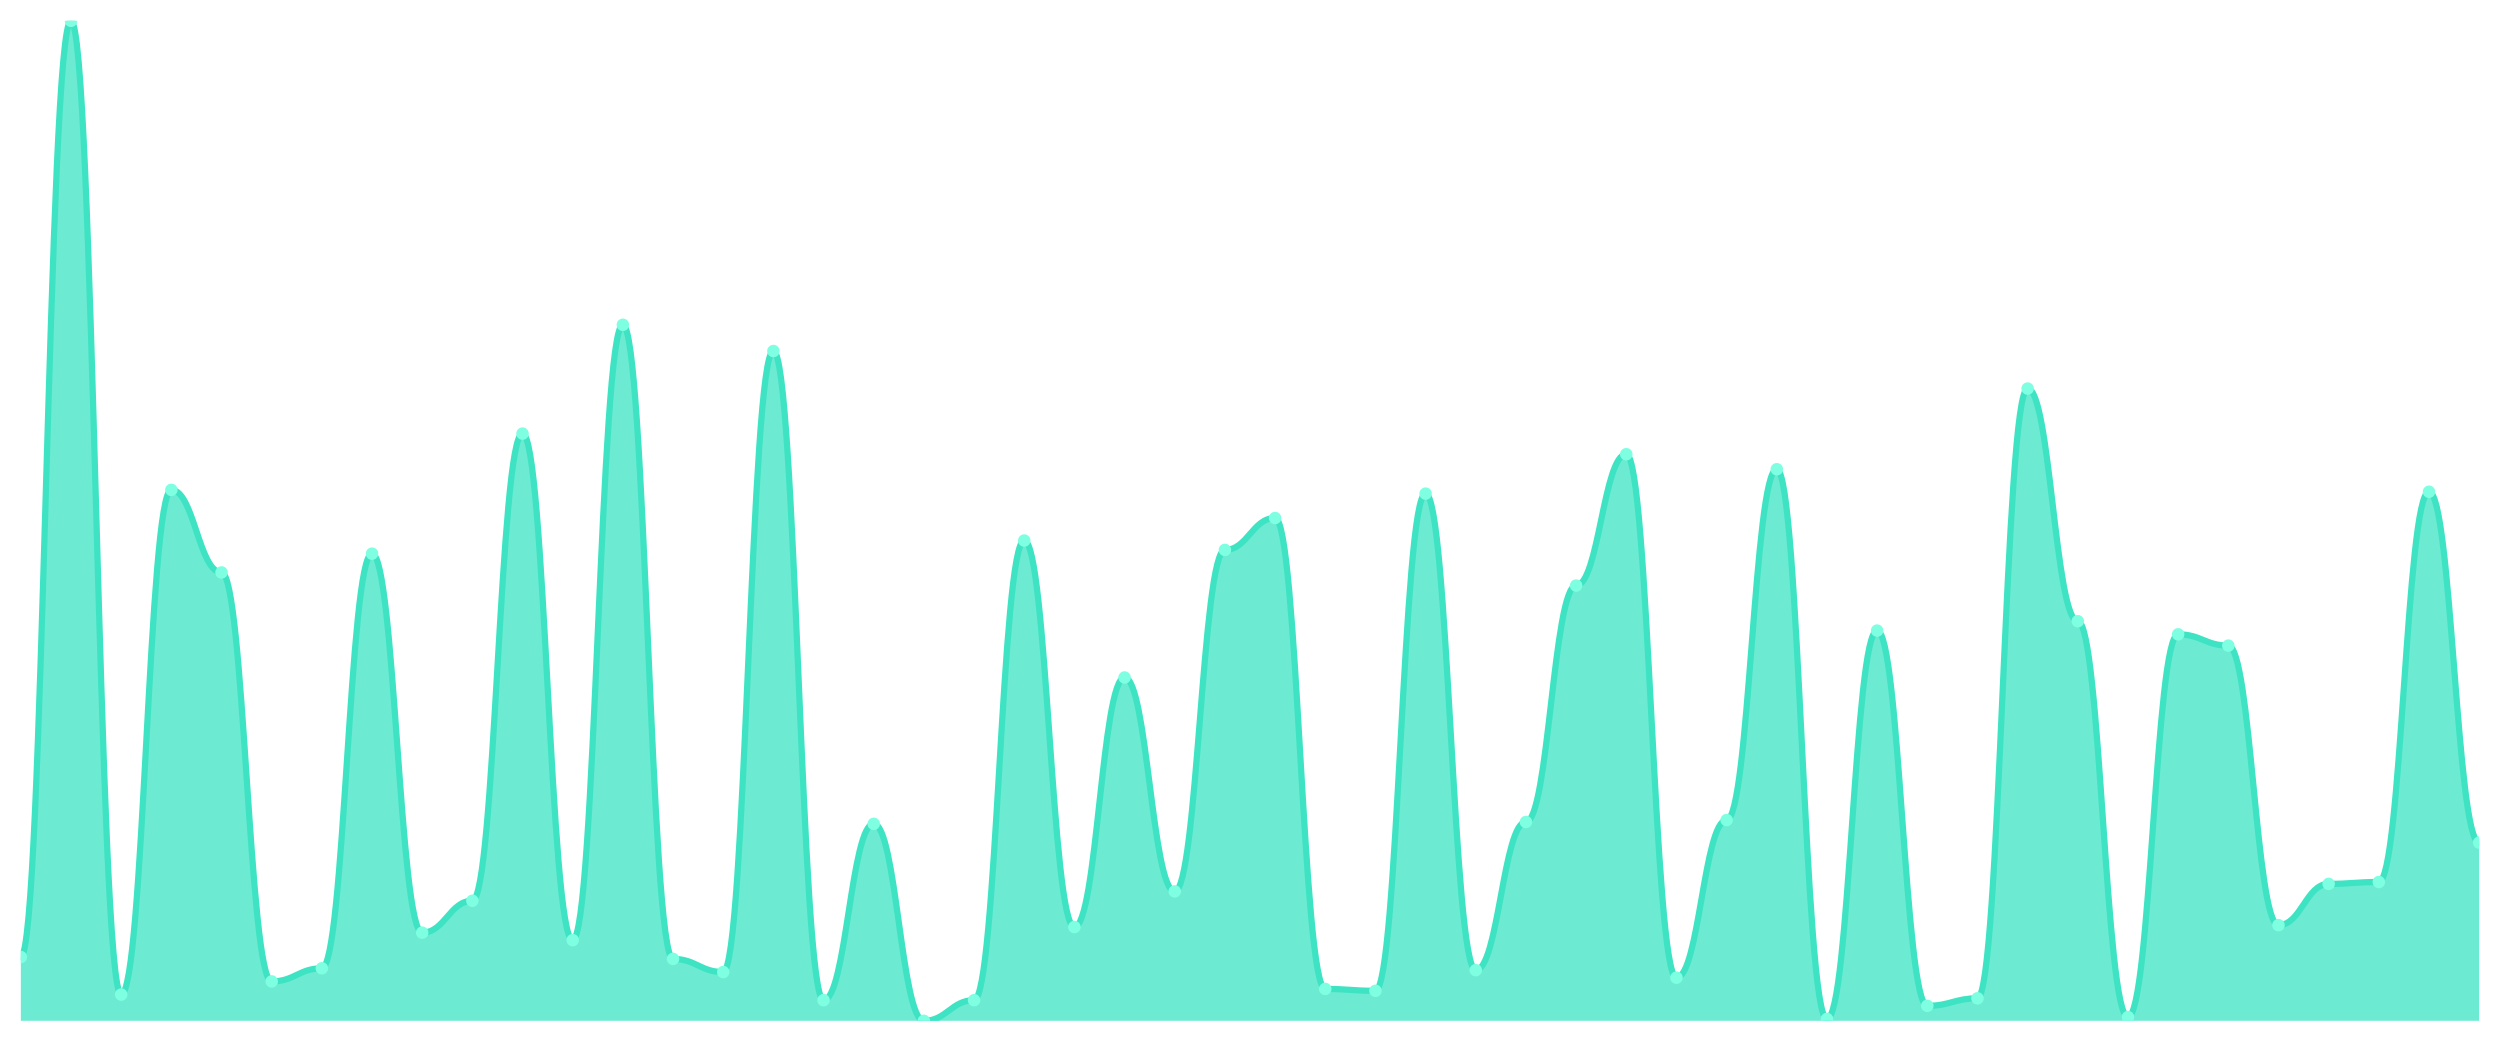
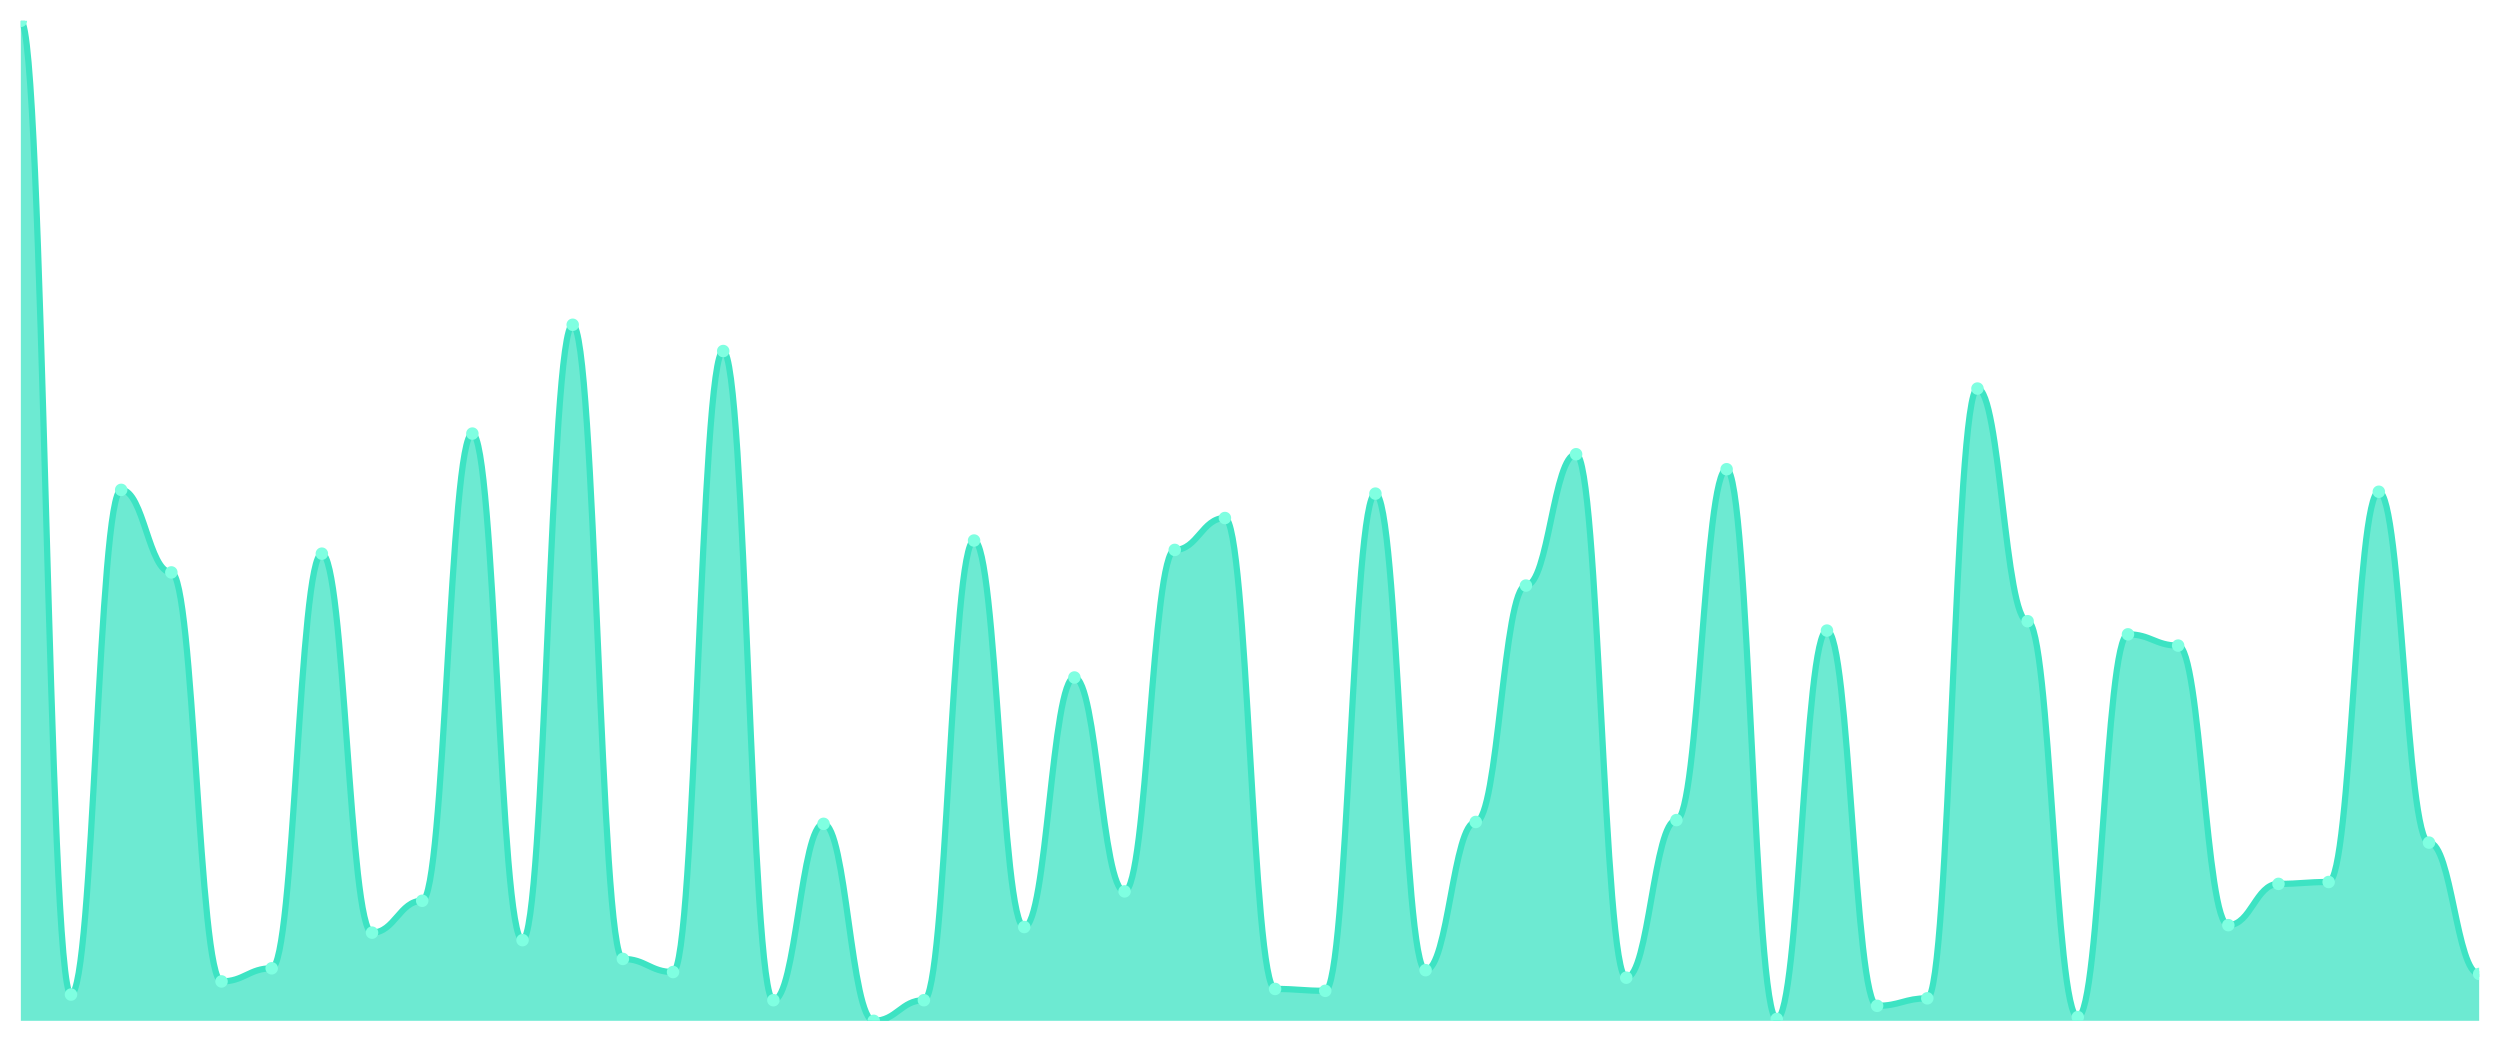
<svg xmlns="http://www.w3.org/2000/svg" viewBox="0 0 1200 500" width="1200" height="500">
  <defs>
    <clipPath id="c">
      <rect x="10" y="10" width="1180" height="480" />
    </clipPath>
  </defs>
  <rect width="1200" height="500" fill="none" />
  <g clip-path="url(#c)">
-     <path d="M 10,490 L 10,459.381 C 20.837,459.381 23.245,10 34.082,10 C 44.918,10 47.327,477.392 58.163,477.392 C 69,477.392 71.408,235.141 82.245,235.141 C 93.082,235.141 95.49,274.765 106.327,274.765 C 117.163,274.765 119.571,471.088 130.408,471.088 C 141.245,471.088 143.653,464.784 154.49,464.784 C 165.327,464.784 167.735,265.76 178.571,265.76 C 189.408,265.76 191.816,447.674 202.653,447.674 C 213.49,447.674 215.898,432.364 226.735,432.364 C 237.571,432.364 239.98,208.124 250.816,208.124 C 261.653,208.124 264.061,451.276 274.898,451.276 C 285.735,451.276 288.143,155.891 298.98,155.891 C 309.816,155.891 312.224,460.281 323.061,460.281 C 333.898,460.281 336.306,466.585 347.143,466.585 C 357.98,466.585 360.388,168.499 371.224,168.499 C 382.061,168.499 384.469,480.094 395.306,480.094 C 406.143,480.094 408.551,395.441 419.388,395.441 C 430.224,395.441 432.633,490 443.469,490 C 454.306,490 456.714,480.094 467.551,480.094 C 478.388,480.094 480.796,259.456 491.633,259.456 C 502.469,259.456 504.878,444.972 515.714,444.972 C 526.551,444.972 528.959,325.197 539.796,325.197 C 550.633,325.197 553.041,427.861 563.878,427.861 C 574.714,427.861 577.122,263.959 587.959,263.959 C 598.796,263.959 601.204,248.649 612.041,248.649 C 622.878,248.649 625.286,474.69 636.122,474.69 C 646.959,474.69 649.367,475.591 660.204,475.591 C 671.041,475.591 673.449,236.942 684.286,236.942 C 695.122,236.942 697.531,465.685 708.367,465.685 C 719.204,465.685 721.612,394.54 732.449,394.54 C 743.286,394.54 745.694,281.069 756.531,281.069 C 767.367,281.069 769.776,218.03 780.612,218.03 C 791.449,218.03 793.857,469.287 804.694,469.287 C 815.531,469.287 817.939,393.64 828.776,393.64 C 839.612,393.64 842.02,225.235 852.857,225.235 C 863.694,225.235 866.102,489.099 876.939,489.099 C 887.776,489.099 890.184,302.683 901.02,302.683 C 911.857,302.683 914.265,482.795 925.102,482.795 C 935.939,482.795 938.347,479.193 949.184,479.193 C 960.02,479.193 962.429,186.51 973.265,186.51 C 984.102,186.51 986.51,298.18 997.347,298.18 C 1008.184,298.18 1010.592,488.199 1021.429,488.199 C 1032.265,488.199 1034.673,304.484 1045.51,304.484 C 1056.347,304.484 1058.755,309.887 1069.592,309.887 C 1080.429,309.887 1082.837,444.071 1093.673,444.071 C 1104.51,444.071 1106.918,424.259 1117.755,424.259 C 1128.592,424.259 1131,423.358 1141.837,423.358 C 1152.673,423.358 1155.082,236.041 1165.918,236.041 C 1176.755,236.041 1179.163,404.447 1190,404.447 L 1190,490 Z" fill="rgba(61,227,195,0.75)" />
-     <path d="M 10,459.381 C 20.837,459.381 23.245,10 34.082,10 C 44.918,10 47.327,477.392 58.163,477.392 C 69,477.392 71.408,235.141 82.245,235.141 C 93.082,235.141 95.49,274.765 106.327,274.765 C 117.163,274.765 119.571,471.088 130.408,471.088 C 141.245,471.088 143.653,464.784 154.49,464.784 C 165.327,464.784 167.735,265.76 178.571,265.76 C 189.408,265.76 191.816,447.674 202.653,447.674 C 213.49,447.674 215.898,432.364 226.735,432.364 C 237.571,432.364 239.98,208.124 250.816,208.124 C 261.653,208.124 264.061,451.276 274.898,451.276 C 285.735,451.276 288.143,155.891 298.98,155.891 C 309.816,155.891 312.224,460.281 323.061,460.281 C 333.898,460.281 336.306,466.585 347.143,466.585 C 357.98,466.585 360.388,168.499 371.224,168.499 C 382.061,168.499 384.469,480.094 395.306,480.094 C 406.143,480.094 408.551,395.441 419.388,395.441 C 430.224,395.441 432.633,490 443.469,490 C 454.306,490 456.714,480.094 467.551,480.094 C 478.388,480.094 480.796,259.456 491.633,259.456 C 502.469,259.456 504.878,444.972 515.714,444.972 C 526.551,444.972 528.959,325.197 539.796,325.197 C 550.633,325.197 553.041,427.861 563.878,427.861 C 574.714,427.861 577.122,263.959 587.959,263.959 C 598.796,263.959 601.204,248.649 612.041,248.649 C 622.878,248.649 625.286,474.69 636.122,474.69 C 646.959,474.69 649.367,475.591 660.204,475.591 C 671.041,475.591 673.449,236.942 684.286,236.942 C 695.122,236.942 697.531,465.685 708.367,465.685 C 719.204,465.685 721.612,394.54 732.449,394.54 C 743.286,394.54 745.694,281.069 756.531,281.069 C 767.367,281.069 769.776,218.03 780.612,218.03 C 791.449,218.03 793.857,469.287 804.694,469.287 C 815.531,469.287 817.939,393.64 828.776,393.64 C 839.612,393.64 842.02,225.235 852.857,225.235 C 863.694,225.235 866.102,489.099 876.939,489.099 C 887.776,489.099 890.184,302.683 901.02,302.683 C 911.857,302.683 914.265,482.795 925.102,482.795 C 935.939,482.795 938.347,479.193 949.184,479.193 C 960.02,479.193 962.429,186.51 973.265,186.51 C 984.102,186.51 986.51,298.18 997.347,298.18 C 1008.184,298.18 1010.592,488.199 1021.429,488.199 C 1032.265,488.199 1034.673,304.484 1045.51,304.484 C 1056.347,304.484 1058.755,309.887 1069.592,309.887 C 1080.429,309.887 1082.837,444.071 1093.673,444.071 C 1104.51,444.071 1106.918,424.259 1117.755,424.259 C 1128.592,424.259 1131,423.358 1141.837,423.358 C 1152.673,423.358 1155.082,236.041 1165.918,236.041 C 1176.755,236.041 1179.163,404.447 1190,404.447" fill="none" stroke="#3de3c3" stroke-width="3" stroke-linecap="round" stroke-linejoin="round" />
-     <circle cx="10" cy="459.381" r="3" fill="#7fffe1" />
-     <circle cx="34.082" cy="10" r="3" fill="#7fffe1" />
-     <circle cx="58.163" cy="477.392" r="3" fill="#7fffe1" />
-     <circle cx="82.245" cy="235.141" r="3" fill="#7fffe1" />
-     <circle cx="106.327" cy="274.765" r="3" fill="#7fffe1" />
-     <circle cx="130.408" cy="471.088" r="3" fill="#7fffe1" />
-     <circle cx="154.49" cy="464.784" r="3" fill="#7fffe1" />
-     <circle cx="178.571" cy="265.76" r="3" fill="#7fffe1" />
-     <circle cx="202.653" cy="447.674" r="3" fill="#7fffe1" />
-     <circle cx="226.735" cy="432.364" r="3" fill="#7fffe1" />
-     <circle cx="250.816" cy="208.124" r="3" fill="#7fffe1" />
-     <circle cx="274.898" cy="451.276" r="3" fill="#7fffe1" />
-     <circle cx="298.98" cy="155.891" r="3" fill="#7fffe1" />
-     <circle cx="323.061" cy="460.281" r="3" fill="#7fffe1" />
-     <circle cx="347.143" cy="466.585" r="3" fill="#7fffe1" />
-     <circle cx="371.224" cy="168.499" r="3" fill="#7fffe1" />
-     <circle cx="395.306" cy="480.094" r="3" fill="#7fffe1" />
-     <circle cx="419.388" cy="395.441" r="3" fill="#7fffe1" />
-     <circle cx="443.469" cy="490" r="3" fill="#7fffe1" />
-     <circle cx="467.551" cy="480.094" r="3" fill="#7fffe1" />
-     <circle cx="491.633" cy="259.456" r="3" fill="#7fffe1" />
-     <circle cx="515.714" cy="444.972" r="3" fill="#7fffe1" />
-     <circle cx="539.796" cy="325.197" r="3" fill="#7fffe1" />
-     <circle cx="563.878" cy="427.861" r="3" fill="#7fffe1" />
-     <circle cx="587.959" cy="263.959" r="3" fill="#7fffe1" />
-     <circle cx="612.041" cy="248.649" r="3" fill="#7fffe1" />
-     <circle cx="636.122" cy="474.69" r="3" fill="#7fffe1" />
-     <circle cx="660.204" cy="475.591" r="3" fill="#7fffe1" />
-     <circle cx="684.286" cy="236.942" r="3" fill="#7fffe1" />
-     <circle cx="708.367" cy="465.685" r="3" fill="#7fffe1" />
-     <circle cx="732.449" cy="394.54" r="3" fill="#7fffe1" />
-     <circle cx="756.531" cy="281.069" r="3" fill="#7fffe1" />
-     <circle cx="780.612" cy="218.03" r="3" fill="#7fffe1" />
-     <circle cx="804.694" cy="469.287" r="3" fill="#7fffe1" />
-     <circle cx="828.776" cy="393.64" r="3" fill="#7fffe1" />
-     <circle cx="852.857" cy="225.235" r="3" fill="#7fffe1" />
-     <circle cx="876.939" cy="489.099" r="3" fill="#7fffe1" />
-     <circle cx="901.02" cy="302.683" r="3" fill="#7fffe1" />
-     <circle cx="925.102" cy="482.795" r="3" fill="#7fffe1" />
-     <circle cx="949.184" cy="479.193" r="3" fill="#7fffe1" />
-     <circle cx="973.265" cy="186.51" r="3" fill="#7fffe1" />
-     <circle cx="997.347" cy="298.18" r="3" fill="#7fffe1" />
-     <circle cx="1021.429" cy="488.199" r="3" fill="#7fffe1" />
-     <circle cx="1045.51" cy="304.484" r="3" fill="#7fffe1" />
-     <circle cx="1069.592" cy="309.887" r="3" fill="#7fffe1" />
-     <circle cx="1093.673" cy="444.071" r="3" fill="#7fffe1" />
-     <circle cx="1117.755" cy="424.259" r="3" fill="#7fffe1" />
-     <circle cx="1141.837" cy="423.358" r="3" fill="#7fffe1" />
-     <circle cx="1165.918" cy="236.041" r="3" fill="#7fffe1" />
-     <circle cx="1190" cy="404.447" r="3" fill="#7fffe1" />
+     <path d="M 10,490 L 10,10 C 20.837,10 23.245,477.392 34.082,477.392 C 44.918,477.392 47.327,235.141 58.163,235.141 C 69,235.141 71.408,274.765 82.245,274.765 C 93.082,274.765 95.49,471.088 106.327,471.088 C 117.163,471.088 119.571,464.784 130.408,464.784 C 141.245,464.784 143.653,265.76 154.49,265.76 C 165.327,265.76 167.735,447.674 178.571,447.674 C 189.408,447.674 191.816,432.364 202.653,432.364 C 213.49,432.364 215.898,208.124 226.735,208.124 C 237.571,208.124 239.98,451.276 250.816,451.276 C 261.653,451.276 264.061,155.891 274.898,155.891 C 285.735,155.891 288.143,460.281 298.98,460.281 C 309.816,460.281 312.224,466.585 323.061,466.585 C 333.898,466.585 336.306,168.499 347.143,168.499 C 357.98,168.499 360.388,480.094 371.224,480.094 C 382.061,480.094 384.469,395.441 395.306,395.441 C 406.143,395.441 408.551,490 419.388,490 C 430.224,490 432.633,480.094 443.469,480.094 C 454.306,480.094 456.714,259.456 467.551,259.456 C 478.388,259.456 480.796,444.972 491.633,444.972 C 502.469,444.972 504.878,325.197 515.714,325.197 C 526.551,325.197 528.959,427.861 539.796,427.861 C 550.633,427.861 553.041,263.959 563.878,263.959 C 574.714,263.959 577.122,248.649 587.959,248.649 C 598.796,248.649 601.204,474.69 612.041,474.69 C 622.878,474.69 625.286,475.591 636.122,475.591 C 646.959,475.591 649.367,236.942 660.204,236.942 C 671.041,236.942 673.449,465.685 684.286,465.685 C 695.122,465.685 697.531,394.54 708.367,394.54 C 719.204,394.54 721.612,281.069 732.449,281.069 C 743.286,281.069 745.694,218.03 756.531,218.03 C 767.367,218.03 769.776,469.287 780.612,469.287 C 791.449,469.287 793.857,393.64 804.694,393.64 C 815.531,393.64 817.939,225.235 828.776,225.235 C 839.612,225.235 842.02,489.099 852.857,489.099 C 863.694,489.099 866.102,302.683 876.939,302.683 C 887.776,302.683 890.184,482.795 901.02,482.795 C 911.857,482.795 914.265,479.193 925.102,479.193 C 935.939,479.193 938.347,186.51 949.184,186.51 C 960.02,186.51 962.429,298.18 973.265,298.18 C 984.102,298.18 986.51,488.199 997.347,488.199 C 1008.184,488.199 1010.592,304.484 1021.429,304.484 C 1032.265,304.484 1034.673,309.887 1045.51,309.887 C 1056.347,309.887 1058.755,444.071 1069.592,444.071 C 1080.429,444.071 1082.837,424.259 1093.673,424.259 C 1104.51,424.259 1106.918,423.358 1117.755,423.358 C 1128.592,423.358 1131,236.041 1141.837,236.041 C 1152.673,236.041 1155.082,404.447 1165.918,404.447 C 1176.755,404.447 1179.163,467.486 1190,467.486 L 1190,490 Z" fill="rgba(61,227,195,0.75)" />
+     <path d="M 10,10 C 20.837,10 23.245,477.392 34.082,477.392 C 44.918,477.392 47.327,235.141 58.163,235.141 C 69,235.141 71.408,274.765 82.245,274.765 C 93.082,274.765 95.49,471.088 106.327,471.088 C 117.163,471.088 119.571,464.784 130.408,464.784 C 141.245,464.784 143.653,265.76 154.49,265.76 C 165.327,265.76 167.735,447.674 178.571,447.674 C 189.408,447.674 191.816,432.364 202.653,432.364 C 213.49,432.364 215.898,208.124 226.735,208.124 C 237.571,208.124 239.98,451.276 250.816,451.276 C 261.653,451.276 264.061,155.891 274.898,155.891 C 285.735,155.891 288.143,460.281 298.98,460.281 C 309.816,460.281 312.224,466.585 323.061,466.585 C 333.898,466.585 336.306,168.499 347.143,168.499 C 357.98,168.499 360.388,480.094 371.224,480.094 C 382.061,480.094 384.469,395.441 395.306,395.441 C 406.143,395.441 408.551,490 419.388,490 C 430.224,490 432.633,480.094 443.469,480.094 C 454.306,480.094 456.714,259.456 467.551,259.456 C 478.388,259.456 480.796,444.972 491.633,444.972 C 502.469,444.972 504.878,325.197 515.714,325.197 C 526.551,325.197 528.959,427.861 539.796,427.861 C 550.633,427.861 553.041,263.959 563.878,263.959 C 574.714,263.959 577.122,248.649 587.959,248.649 C 598.796,248.649 601.204,474.69 612.041,474.69 C 622.878,474.69 625.286,475.591 636.122,475.591 C 646.959,475.591 649.367,236.942 660.204,236.942 C 671.041,236.942 673.449,465.685 684.286,465.685 C 695.122,465.685 697.531,394.54 708.367,394.54 C 719.204,394.54 721.612,281.069 732.449,281.069 C 743.286,281.069 745.694,218.03 756.531,218.03 C 767.367,218.03 769.776,469.287 780.612,469.287 C 791.449,469.287 793.857,393.64 804.694,393.64 C 815.531,393.64 817.939,225.235 828.776,225.235 C 839.612,225.235 842.02,489.099 852.857,489.099 C 863.694,489.099 866.102,302.683 876.939,302.683 C 887.776,302.683 890.184,482.795 901.02,482.795 C 911.857,482.795 914.265,479.193 925.102,479.193 C 935.939,479.193 938.347,186.51 949.184,186.51 C 960.02,186.51 962.429,298.18 973.265,298.18 C 984.102,298.18 986.51,488.199 997.347,488.199 C 1008.184,488.199 1010.592,304.484 1021.429,304.484 C 1032.265,304.484 1034.673,309.887 1045.51,309.887 C 1056.347,309.887 1058.755,444.071 1069.592,444.071 C 1080.429,444.071 1082.837,424.259 1093.673,424.259 C 1104.51,424.259 1106.918,423.358 1117.755,423.358 C 1128.592,423.358 1131,236.041 1141.837,236.041 C 1152.673,236.041 1155.082,404.447 1165.918,404.447 C 1176.755,404.447 1179.163,467.486 1190,467.486" fill="none" stroke="#3de3c3" stroke-width="3" stroke-linecap="round" stroke-linejoin="round" />
+     <circle cx="10" cy="10" r="3" fill="#7fffe1" />
+     <circle cx="34.082" cy="477.392" r="3" fill="#7fffe1" />
+     <circle cx="58.163" cy="235.141" r="3" fill="#7fffe1" />
+     <circle cx="82.245" cy="274.765" r="3" fill="#7fffe1" />
+     <circle cx="106.327" cy="471.088" r="3" fill="#7fffe1" />
+     <circle cx="130.408" cy="464.784" r="3" fill="#7fffe1" />
+     <circle cx="154.49" cy="265.76" r="3" fill="#7fffe1" />
+     <circle cx="178.571" cy="447.674" r="3" fill="#7fffe1" />
+     <circle cx="202.653" cy="432.364" r="3" fill="#7fffe1" />
+     <circle cx="226.735" cy="208.124" r="3" fill="#7fffe1" />
+     <circle cx="250.816" cy="451.276" r="3" fill="#7fffe1" />
+     <circle cx="274.898" cy="155.891" r="3" fill="#7fffe1" />
+     <circle cx="298.98" cy="460.281" r="3" fill="#7fffe1" />
+     <circle cx="323.061" cy="466.585" r="3" fill="#7fffe1" />
+     <circle cx="347.143" cy="168.499" r="3" fill="#7fffe1" />
+     <circle cx="371.224" cy="480.094" r="3" fill="#7fffe1" />
+     <circle cx="395.306" cy="395.441" r="3" fill="#7fffe1" />
+     <circle cx="419.388" cy="490" r="3" fill="#7fffe1" />
+     <circle cx="443.469" cy="480.094" r="3" fill="#7fffe1" />
+     <circle cx="467.551" cy="259.456" r="3" fill="#7fffe1" />
+     <circle cx="491.633" cy="444.972" r="3" fill="#7fffe1" />
+     <circle cx="515.714" cy="325.197" r="3" fill="#7fffe1" />
+     <circle cx="539.796" cy="427.861" r="3" fill="#7fffe1" />
+     <circle cx="563.878" cy="263.959" r="3" fill="#7fffe1" />
+     <circle cx="587.959" cy="248.649" r="3" fill="#7fffe1" />
+     <circle cx="612.041" cy="474.69" r="3" fill="#7fffe1" />
+     <circle cx="636.122" cy="475.591" r="3" fill="#7fffe1" />
+     <circle cx="660.204" cy="236.942" r="3" fill="#7fffe1" />
+     <circle cx="684.286" cy="465.685" r="3" fill="#7fffe1" />
+     <circle cx="708.367" cy="394.54" r="3" fill="#7fffe1" />
+     <circle cx="732.449" cy="281.069" r="3" fill="#7fffe1" />
+     <circle cx="756.531" cy="218.03" r="3" fill="#7fffe1" />
+     <circle cx="780.612" cy="469.287" r="3" fill="#7fffe1" />
+     <circle cx="804.694" cy="393.64" r="3" fill="#7fffe1" />
+     <circle cx="828.776" cy="225.235" r="3" fill="#7fffe1" />
+     <circle cx="852.857" cy="489.099" r="3" fill="#7fffe1" />
+     <circle cx="876.939" cy="302.683" r="3" fill="#7fffe1" />
+     <circle cx="901.02" cy="482.795" r="3" fill="#7fffe1" />
+     <circle cx="925.102" cy="479.193" r="3" fill="#7fffe1" />
+     <circle cx="949.184" cy="186.51" r="3" fill="#7fffe1" />
+     <circle cx="973.265" cy="298.18" r="3" fill="#7fffe1" />
+     <circle cx="997.347" cy="488.199" r="3" fill="#7fffe1" />
+     <circle cx="1021.429" cy="304.484" r="3" fill="#7fffe1" />
+     <circle cx="1045.51" cy="309.887" r="3" fill="#7fffe1" />
+     <circle cx="1069.592" cy="444.071" r="3" fill="#7fffe1" />
+     <circle cx="1093.673" cy="424.259" r="3" fill="#7fffe1" />
+     <circle cx="1117.755" cy="423.358" r="3" fill="#7fffe1" />
+     <circle cx="1141.837" cy="236.041" r="3" fill="#7fffe1" />
+     <circle cx="1165.918" cy="404.447" r="3" fill="#7fffe1" />
+     <circle cx="1190" cy="467.486" r="3" fill="#7fffe1" />
  </g>
</svg>
